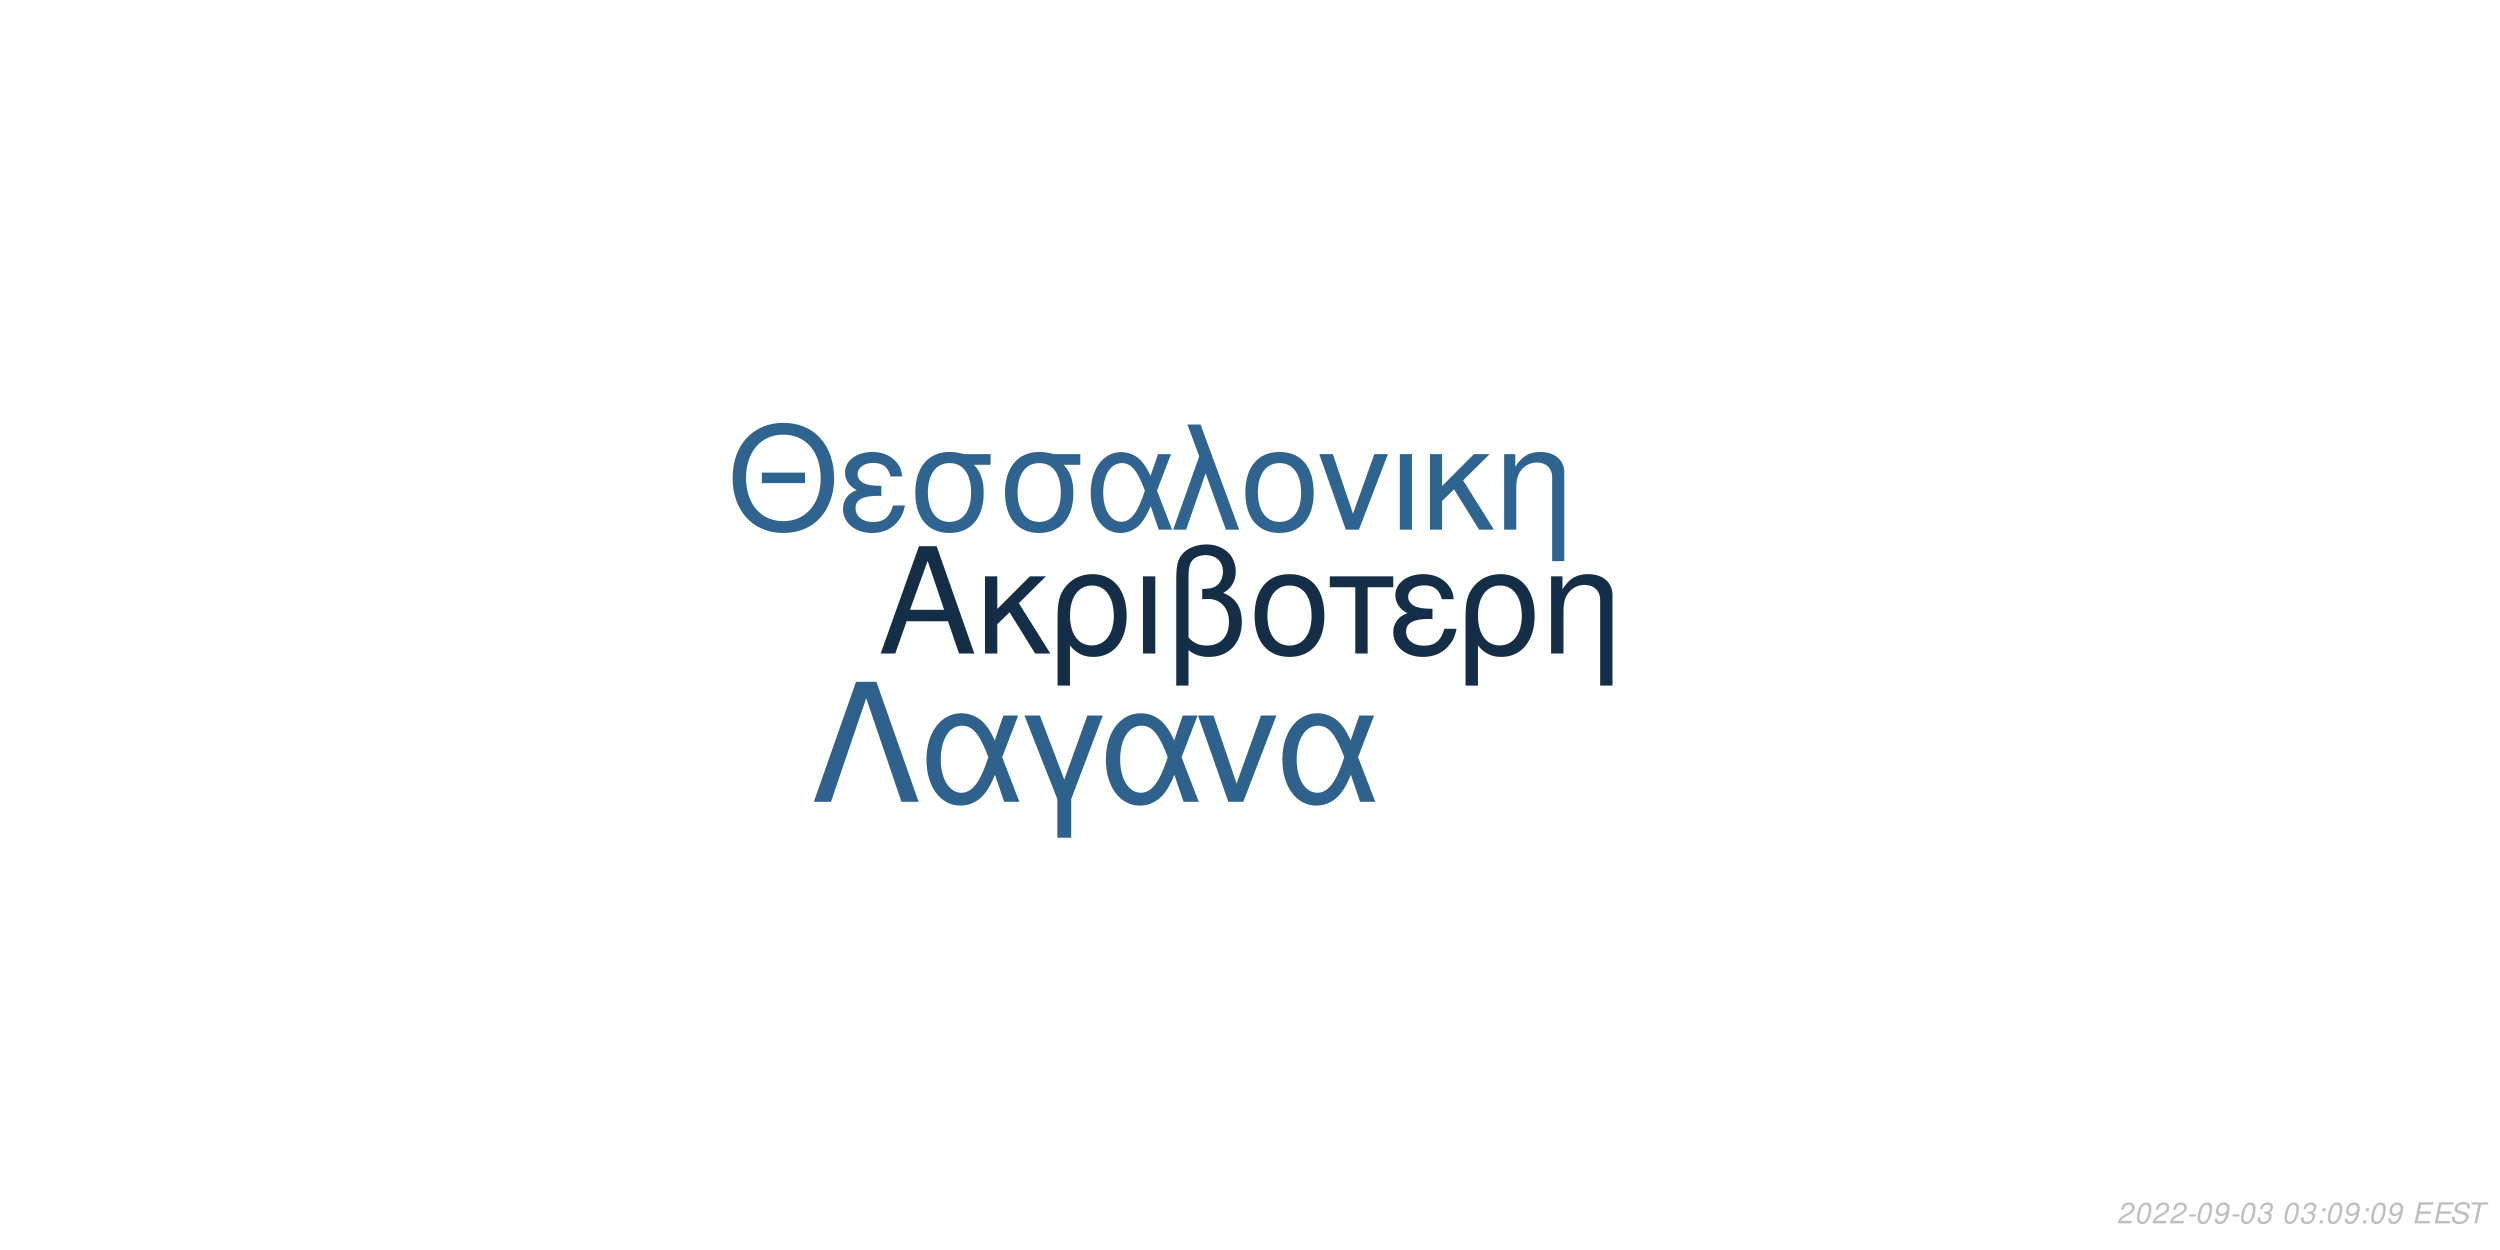
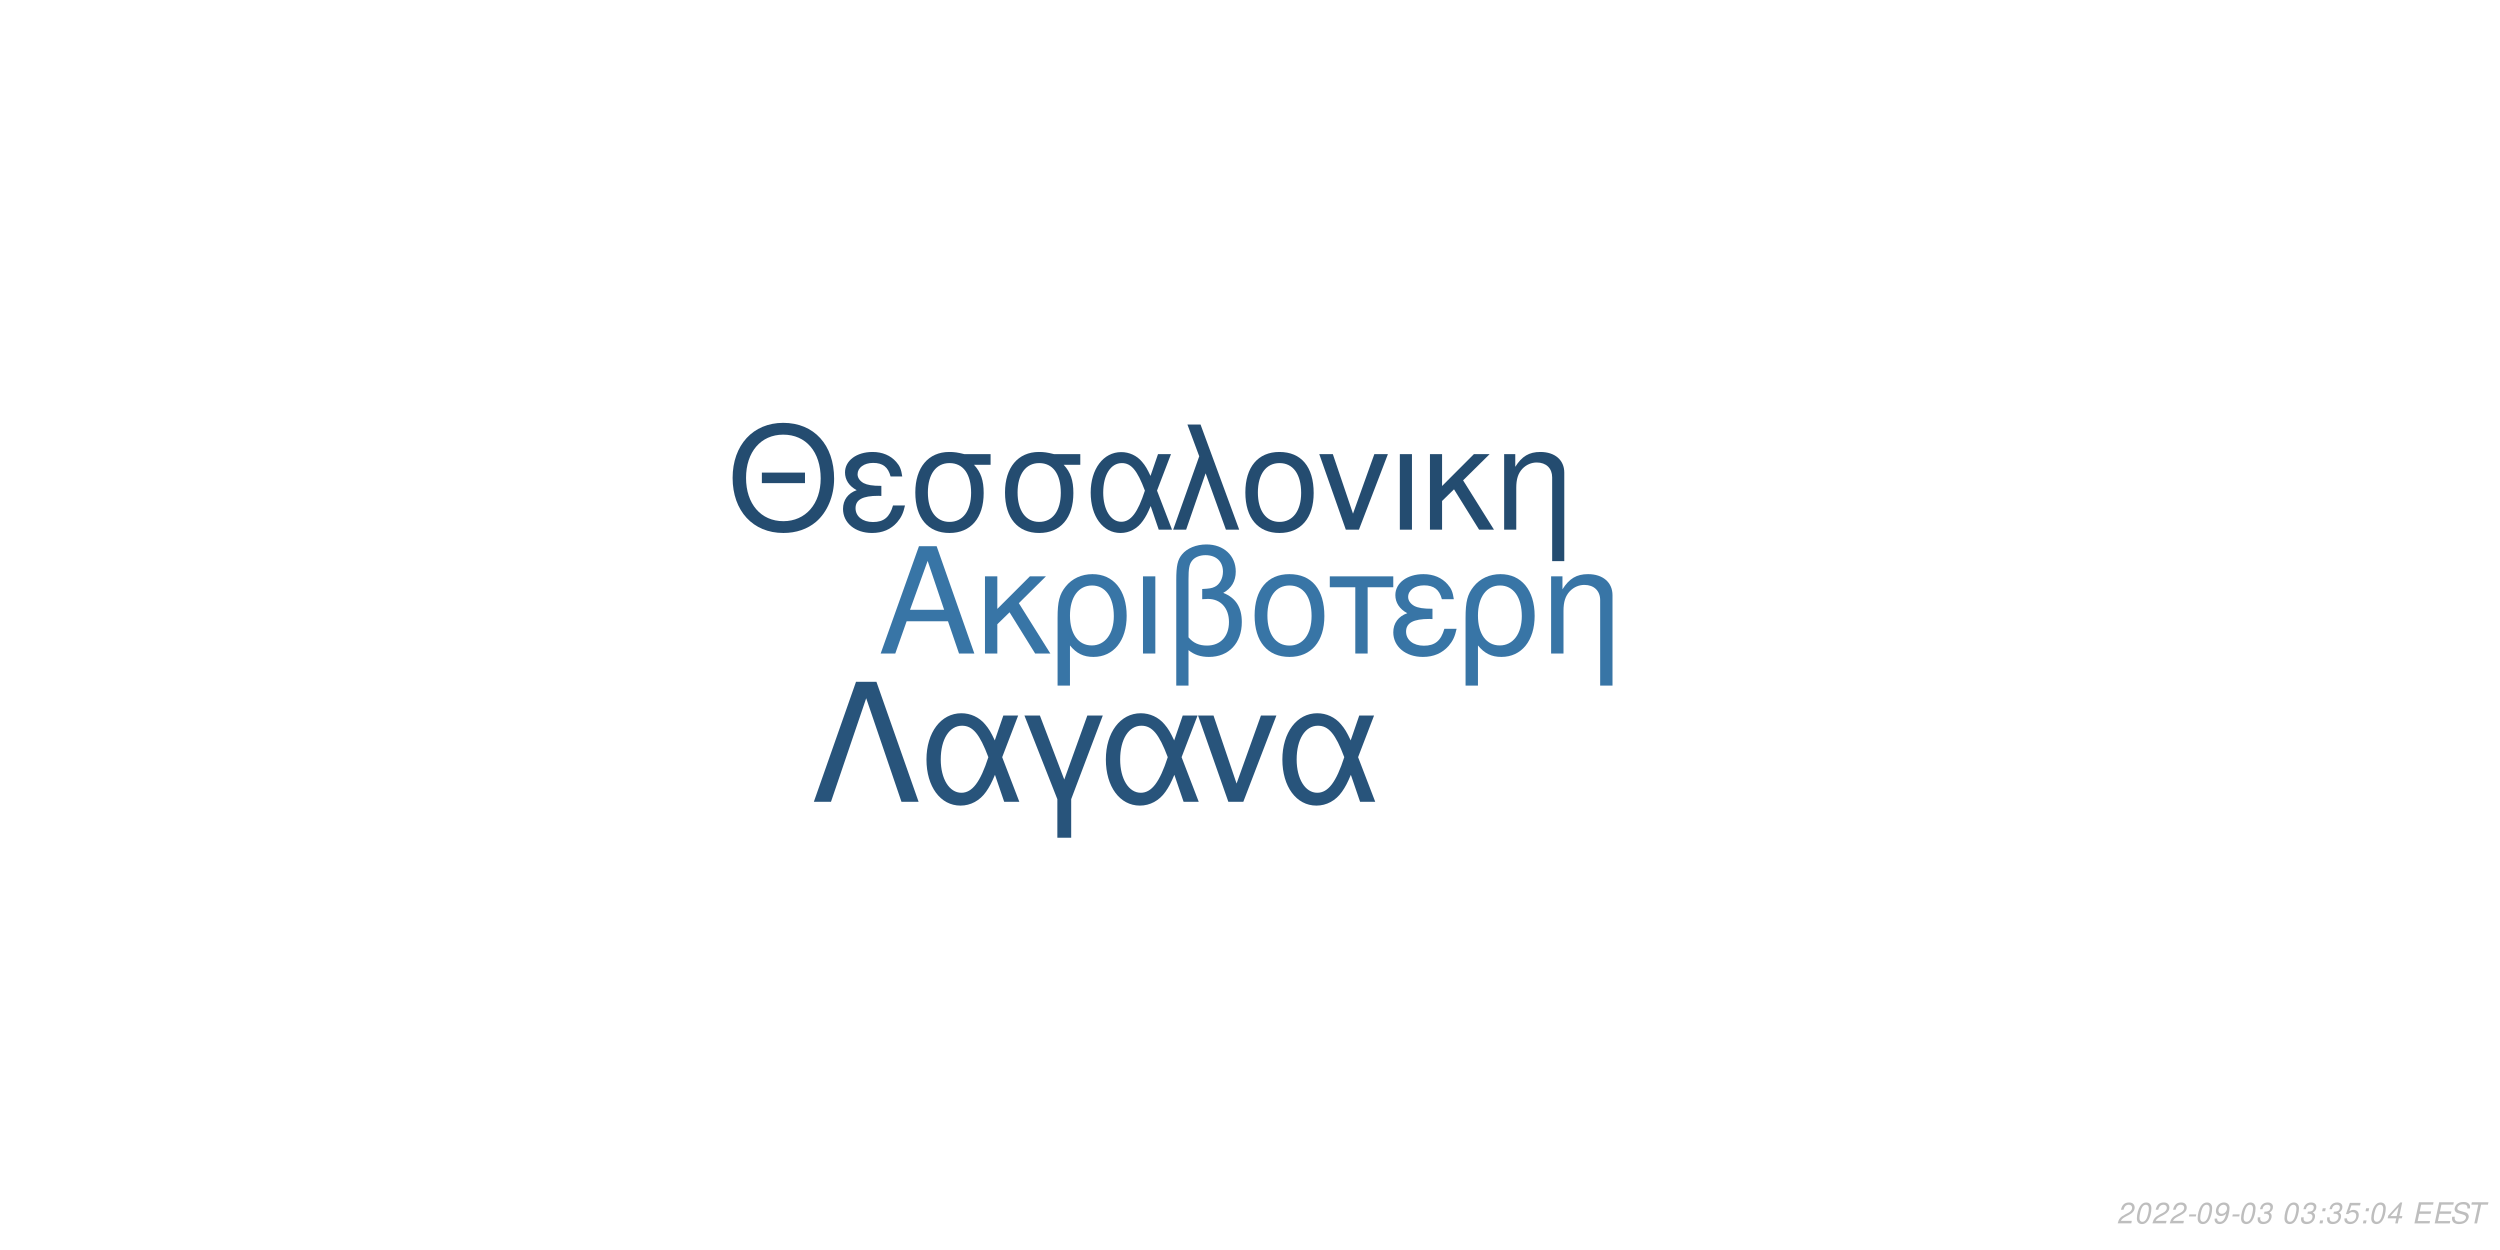
<svg xmlns="http://www.w3.org/2000/svg" xmlns:xlink="http://www.w3.org/1999/xlink" width="864pt" height="432pt" viewBox="0 0 864 432" version="1.1">
  <defs>
    <g>
      <symbol overflow="visible" id="glyph0-0">
        <path style="stroke:none;" d="" />
      </symbol>
      <symbol overflow="visible" id="glyph0-1">
        <path style="stroke:none;" d="M 24.125 -11.141 L 27.938 0 L 33.234 0 L 20.203 -37.094 L 14.094 -37.094 L 0.859 0 L 5.906 0 L 9.828 -11.141 Z M 22.797 -15.109 L 11 -15.109 L 17.094 -32.016 Z M 22.797 -15.109 " />
      </symbol>
      <symbol overflow="visible" id="glyph0-2">
        <path style="stroke:none;" d="M 7.172 -15.422 L 7.172 -26.672 L 2.906 -26.672 L 2.906 0 L 7.172 0 L 7.172 -10.125 L 11.406 -14.25 L 20.25 0 L 25.5 0 L 14.609 -17.406 L 23.969 -26.672 L 18.422 -26.672 Z M 7.172 -15.422 " />
      </symbol>
      <symbol overflow="visible" id="glyph0-3">
        <path style="stroke:none;" d="M 3 11.094 L 7.281 11.094 L 7.281 -2.797 C 9.516 -0.047 11.953 1.172 15.375 1.172 C 22.344 1.172 26.875 -4.422 26.875 -13.031 C 26.875 -21.891 22.297 -27.438 15.062 -27.438 C 11.297 -27.438 7.984 -25.906 5.797 -23.156 C 3.672 -20.516 3 -17.969 3 -12.359 Z M 14.906 -23.516 C 19.547 -23.516 22.438 -19.438 22.438 -12.922 C 22.438 -6.812 19.391 -2.797 14.812 -2.797 C 10.172 -2.797 7.281 -6.766 7.281 -13.125 C 7.281 -19.484 10.234 -23.516 14.906 -23.516 Z M 14.906 -23.516 " />
      </symbol>
      <symbol overflow="visible" id="glyph0-4">
        <path style="stroke:none;" d="M 3.516 0 L 7.781 0 L 7.781 -26.672 L 3.516 -26.672 Z M 3.516 0 " />
      </symbol>
      <symbol overflow="visible" id="glyph0-5">
        <path style="stroke:none;" d="M 4.016 11.094 L 8.25 11.094 L 8.25 -1.172 C 10.172 0.406 12.422 1.172 15.312 1.172 C 22.188 1.172 26.672 -3.609 26.672 -10.891 C 26.672 -15.984 24.578 -19.234 20.25 -20.969 C 23.109 -22.547 24.578 -25.031 24.578 -28.344 C 24.578 -33.844 20.406 -37.703 14.453 -37.703 C 10.938 -37.703 7.734 -36.391 6 -34.25 C 4.484 -32.422 4.016 -30.328 4.016 -25.391 Z M 8.25 -25.656 C 8.25 -29.359 8.5 -30.844 9.469 -32.062 C 10.375 -33.281 12.156 -34 14.094 -34 C 17.812 -34 20.156 -31.812 20.156 -28.297 C 20.156 -25.953 18.984 -23.812 17.297 -23.047 C 16.281 -22.547 15.469 -22.438 12.984 -22.297 L 12.984 -18.781 C 13.734 -18.828 14.344 -18.875 14.969 -18.875 C 19.344 -18.875 22.234 -15.719 22.234 -10.891 C 22.234 -5.906 19.281 -2.75 14.656 -2.75 C 11.953 -2.75 9.922 -3.609 8.25 -5.594 Z M 8.25 -25.656 " />
      </symbol>
      <symbol overflow="visible" id="glyph0-6">
        <path style="stroke:none;" d="M 14.094 -27.438 C 6.562 -27.438 2.094 -22.094 2.094 -13.125 C 2.094 -4.125 6.562 1.172 14.141 1.172 C 21.672 1.172 26.203 -4.172 26.203 -12.922 C 26.203 -22.188 21.828 -27.438 14.094 -27.438 Z M 14.141 -23.516 C 18.938 -23.516 21.781 -19.594 21.781 -12.984 C 21.781 -6.672 18.828 -2.75 14.141 -2.75 C 9.422 -2.75 6.516 -6.672 6.516 -13.125 C 6.516 -19.594 9.422 -23.516 14.141 -23.516 Z M 14.141 -23.516 " />
      </symbol>
      <symbol overflow="visible" id="glyph0-7">
        <path style="stroke:none;" d="M 7.891 0 L 12.156 0 L 12.156 -22.906 L 21.016 -22.906 L 21.016 -26.672 L -0.922 -26.672 L -0.922 -22.906 L 7.891 -22.906 Z M 7.891 0 " />
      </symbol>
      <symbol overflow="visible" id="glyph0-8">
        <path style="stroke:none;" d="M 14.562 -15.469 C 11.344 -15.469 9.562 -15.781 8.297 -16.438 C 6.922 -17.203 6.156 -18.328 6.156 -19.547 C 6.156 -21.891 8.453 -23.562 11.656 -23.562 C 15.062 -23.562 16.953 -22.094 17.812 -18.781 L 21.938 -18.781 C 21.578 -21.266 21.062 -22.5 19.797 -23.922 C 17.812 -26.203 14.906 -27.438 11.453 -27.438 C 5.797 -27.438 1.734 -24.375 1.734 -20.203 C 1.734 -17.609 3.156 -15.375 5.859 -13.938 C 2.797 -12.875 1.016 -10.484 1.016 -7.328 C 1.016 -2.391 5.297 1.172 11.25 1.172 C 14.969 1.172 17.906 -0.109 20.156 -2.641 C 21.578 -4.328 22.297 -5.797 22.906 -8.547 L 18.672 -8.547 C 17.5 -4.422 15.422 -2.703 11.609 -2.703 C 7.938 -2.703 5.438 -4.688 5.438 -7.578 C 5.438 -10.578 7.938 -11.953 13.484 -11.953 C 13.641 -11.953 14.094 -11.953 14.562 -11.906 Z M 14.562 -15.469 " />
      </symbol>
      <symbol overflow="visible" id="glyph0-9">
        <path style="stroke:none;" d="M 3.562 -26.672 L 3.562 0 L 7.844 0 L 7.844 -14.703 C 7.844 -17.906 8.5 -19.891 10.031 -21.531 C 11.406 -22.953 13.188 -23.719 15.062 -23.719 C 18.375 -23.719 20.516 -21.672 20.516 -18.469 L 20.516 11.094 L 24.781 11.094 L 24.781 -20.156 C 24.781 -24.578 21.469 -27.438 16.328 -27.438 C 12.359 -27.438 9.828 -25.906 7.484 -22.188 L 7.484 -26.672 Z M 3.562 -26.672 " />
      </symbol>
      <symbol overflow="visible" id="glyph1-0">
        <path style="stroke:none;" d="" />
      </symbol>
      <symbol overflow="visible" id="glyph1-1">
        <path style="stroke:none;" d="M 26.859 -19.734 L 11.953 -19.734 L 11.953 -16.094 L 26.859 -16.094 Z M 19.328 -36.922 C 8.922 -36.922 1.844 -29.25 1.844 -17.891 C 1.844 -6.484 8.875 1.141 19.391 1.141 C 23.812 1.141 27.703 -0.203 30.641 -2.688 C 34.578 -6.031 36.922 -11.656 36.922 -17.594 C 36.922 -29.297 30 -36.922 19.328 -36.922 Z M 19.328 -32.844 C 27.203 -32.844 32.281 -26.906 32.281 -17.688 C 32.281 -8.922 27.062 -2.938 19.391 -2.938 C 11.609 -2.938 6.484 -8.922 6.484 -17.891 C 6.484 -26.859 11.609 -32.844 19.328 -32.844 Z M 19.328 -32.844 " />
      </symbol>
      <symbol overflow="visible" id="glyph1-2">
        <path style="stroke:none;" d="M 14.25 -15.141 C 11.109 -15.141 9.375 -15.453 8.125 -16.094 C 6.781 -16.844 6.031 -17.938 6.031 -19.141 C 6.031 -21.422 8.266 -23.078 11.406 -23.078 C 14.75 -23.078 16.594 -21.625 17.438 -18.391 L 21.469 -18.391 C 21.125 -20.828 20.625 -22.031 19.391 -23.422 C 17.438 -25.656 14.594 -26.859 11.219 -26.859 C 5.688 -26.859 1.688 -23.875 1.688 -19.781 C 1.688 -17.234 3.094 -15.047 5.734 -13.656 C 2.734 -12.609 1 -10.266 1 -7.172 C 1 -2.344 5.188 1.141 11.016 1.141 C 14.656 1.141 17.547 -0.094 19.734 -2.594 C 21.125 -4.234 21.828 -5.688 22.422 -8.375 L 18.281 -8.375 C 17.141 -4.328 15.094 -2.641 11.359 -2.641 C 7.766 -2.641 5.328 -4.578 5.328 -7.422 C 5.328 -10.359 7.766 -11.703 13.203 -11.703 C 13.359 -11.703 13.797 -11.703 14.25 -11.656 Z M 14.25 -15.141 " />
      </symbol>
      <symbol overflow="visible" id="glyph1-3">
        <path style="stroke:none;" d="M 29 -26.109 L 19.938 -26.109 C 17.594 -26.703 16.438 -26.859 14.703 -26.859 C 7.469 -26.859 2.984 -21.469 2.984 -12.859 C 2.984 -4.031 7.375 1.141 14.797 1.141 C 22.172 1.141 26.609 -4.078 26.609 -12.656 C 26.609 -17.047 25.656 -19.828 23.266 -22.422 L 29 -22.422 Z M 14.797 -23.016 C 19.531 -23.016 22.266 -19.234 22.266 -12.75 C 22.266 -6.531 19.438 -2.688 14.797 -2.688 C 10.172 -2.688 7.328 -6.531 7.328 -12.859 C 7.328 -19.188 10.172 -23.016 14.797 -23.016 Z M 14.797 -23.016 " />
      </symbol>
      <symbol overflow="visible" id="glyph1-4">
        <path style="stroke:none;" d="M 29.344 -26.109 L 24.859 -26.109 L 22.266 -18.578 C 21.125 -21.031 20.484 -22.125 19.328 -23.469 C 17.547 -25.609 14.906 -26.812 12.156 -26.812 C 5.984 -26.812 1.594 -20.984 1.594 -12.812 C 1.594 -4.578 5.828 1.141 11.906 1.141 C 14.953 1.141 17.734 -0.344 19.625 -3.047 C 20.672 -4.531 21.281 -5.688 22.328 -8.172 L 25.109 0 L 29.703 0 L 24.516 -13.5 Z M 20.328 -13.5 C 17.891 -5.922 15.453 -2.734 12.156 -2.734 C 8.516 -2.734 5.922 -6.922 5.922 -12.812 C 5.922 -18.938 8.516 -23.016 12.359 -23.016 C 15.594 -23.016 17.688 -20.531 20.328 -13.5 Z M 20.328 -13.5 " />
      </symbol>
      <symbol overflow="visible" id="glyph1-5">
        <path style="stroke:none;" d="M 1.094 0 L 5.578 0 L 12.312 -19.484 L 19.328 0 L 23.922 0 L 10.562 -36.328 L 6.031 -36.328 L 10.109 -25.359 Z M 1.094 0 " />
      </symbol>
      <symbol overflow="visible" id="glyph1-6">
        <path style="stroke:none;" d="M 13.797 -26.859 C 6.422 -26.859 2.047 -21.625 2.047 -12.859 C 2.047 -4.031 6.422 1.141 13.859 1.141 C 21.234 1.141 25.656 -4.078 25.656 -12.656 C 25.656 -21.719 21.375 -26.859 13.797 -26.859 Z M 13.859 -23.016 C 18.531 -23.016 21.328 -19.188 21.328 -12.703 C 21.328 -6.531 18.438 -2.688 13.859 -2.688 C 9.219 -2.688 6.375 -6.531 6.375 -12.859 C 6.375 -19.188 9.219 -23.016 13.859 -23.016 Z M 13.859 -23.016 " />
      </symbol>
      <symbol overflow="visible" id="glyph1-7">
        <path style="stroke:none;" d="M 14.297 0 L 24.312 -26.109 L 19.625 -26.109 L 12.25 -5.531 L 5.281 -26.109 L 0.594 -26.109 L 9.766 0 Z M 14.297 0 " />
      </symbol>
      <symbol overflow="visible" id="glyph1-8">
        <path style="stroke:none;" d="M 3.438 0 L 7.625 0 L 7.625 -26.109 L 3.438 -26.109 Z M 3.438 0 " />
      </symbol>
      <symbol overflow="visible" id="glyph1-9">
        <path style="stroke:none;" d="M 7.031 -15.094 L 7.031 -26.109 L 2.844 -26.109 L 2.844 0 L 7.031 0 L 7.031 -9.922 L 11.156 -13.953 L 19.828 0 L 24.969 0 L 14.297 -17.047 L 23.469 -26.109 L 18.031 -26.109 Z M 7.031 -15.094 " />
      </symbol>
      <symbol overflow="visible" id="glyph1-10">
        <path style="stroke:none;" d="M 3.484 -26.109 L 3.484 0 L 7.672 0 L 7.672 -14.406 C 7.672 -17.547 8.328 -19.484 9.812 -21.078 C 11.156 -22.469 12.906 -23.219 14.75 -23.219 C 17.984 -23.219 20.078 -21.234 20.078 -18.094 L 20.078 10.859 L 24.266 10.859 L 24.266 -19.734 C 24.266 -24.062 21.031 -26.859 16 -26.859 C 12.109 -26.859 9.609 -25.359 7.328 -21.719 L 7.328 -26.109 Z M 3.484 -26.109 " />
      </symbol>
      <symbol overflow="visible" id="glyph2-0">
        <path style="stroke:none;" d="" />
      </symbol>
      <symbol overflow="visible" id="glyph2-1">
        <path style="stroke:none;" d="M 22.531 -41.484 L 15.484 -41.484 L 0.906 0 L 6.828 0 L 19 -35.797 L 31.188 0 L 37.109 0 Z M 22.531 -41.484 " />
      </symbol>
      <symbol overflow="visible" id="glyph2-2">
        <path style="stroke:none;" d="M 33.516 -29.812 L 28.391 -29.812 L 25.438 -21.219 C 24.125 -24.016 23.391 -25.266 22.078 -26.797 C 20.031 -29.25 17.016 -30.609 13.891 -30.609 C 6.828 -30.609 1.828 -23.953 1.828 -14.625 C 1.828 -5.234 6.656 1.312 13.594 1.312 C 17.078 1.312 20.266 -0.391 22.422 -3.469 C 23.609 -5.172 24.297 -6.484 25.5 -9.328 L 28.688 0 L 33.922 0 L 28 -15.422 Z M 23.219 -15.422 C 20.422 -6.766 17.641 -3.125 13.891 -3.125 C 9.734 -3.125 6.766 -7.906 6.766 -14.625 C 6.766 -21.625 9.734 -26.297 14.109 -26.297 C 17.812 -26.297 20.203 -23.453 23.219 -15.422 Z M 23.219 -15.422 " />
      </symbol>
      <symbol overflow="visible" id="glyph2-3">
        <path style="stroke:none;" d="M 12.062 12.406 L 16.844 12.406 L 16.844 -0.906 L 27.766 -29.812 L 22.422 -29.812 L 14.453 -7.688 L 6.031 -29.812 L 0.688 -29.812 L 12.062 -0.906 Z M 12.062 12.406 " />
      </symbol>
      <symbol overflow="visible" id="glyph2-4">
        <path style="stroke:none;" d="M 16.328 0 L 27.766 -29.812 L 22.422 -29.812 L 14 -6.312 L 6.031 -29.812 L 0.688 -29.812 L 11.156 0 Z M 16.328 0 " />
      </symbol>
      <symbol overflow="visible" id="glyph3-0">
        <path style="stroke:none;" d="" />
      </symbol>
      <symbol overflow="visible" id="glyph3-1">
        <path style="stroke:none;" d="M 5.234 -0.875 L 1.469 -0.875 C 1.641 -1.375 2.203 -1.891 3.109 -2.344 L 4.234 -2.938 C 5.562 -3.625 6.219 -4.469 6.219 -5.484 C 6.219 -5.938 6.062 -6.359 5.797 -6.656 C 5.469 -7.047 4.984 -7.234 4.312 -7.234 C 2.766 -7.234 1.891 -6.453 1.484 -4.734 L 2.375 -4.734 C 2.484 -5.188 2.609 -5.484 2.797 -5.75 C 3.094 -6.203 3.609 -6.453 4.188 -6.453 C 4.891 -6.453 5.344 -6.031 5.344 -5.375 C 5.344 -4.703 4.859 -4.094 4.016 -3.656 L 2.984 -3.125 C 1.234 -2.188 0.797 -1.656 0.344 -0.016 L 5.047 -0.016 Z M 5.234 -0.875 " />
      </symbol>
      <symbol overflow="visible" id="glyph3-2">
        <path style="stroke:none;" d="M 4.203 -7.234 C 3.375 -7.234 2.688 -6.812 2.125 -5.984 C 1.484 -5.047 0.984 -3.188 0.984 -1.734 C 0.984 -1.109 1.172 -0.562 1.484 -0.266 C 1.797 0.047 2.281 0.234 2.766 0.234 C 3.625 0.234 4.281 -0.156 4.859 -1.016 C 5.516 -1.953 6 -3.797 6 -5.266 C 6 -6.5 5.328 -7.234 4.203 -7.234 Z M 4.094 -6.453 C 4.734 -6.453 5.125 -5.984 5.125 -5.156 C 5.125 -4.203 4.781 -2.625 4.406 -1.812 C 3.984 -0.938 3.516 -0.547 2.875 -0.547 C 2.25 -0.547 1.875 -1.031 1.875 -1.828 C 1.875 -2.797 2.203 -4.344 2.594 -5.203 C 2.984 -6.047 3.453 -6.453 4.094 -6.453 Z M 4.094 -6.453 " />
      </symbol>
      <symbol overflow="visible" id="glyph3-3">
        <path style="stroke:none;" d="M 3.516 -3.125 L 1.125 -3.125 L 0.969 -2.406 L 3.359 -2.406 Z M 3.516 -3.125 " />
      </symbol>
      <symbol overflow="visible" id="glyph3-4">
        <path style="stroke:none;" d="M 0.844 -1.656 C 0.844 -1.547 0.844 -1.438 0.844 -1.375 C 0.844 -0.406 1.531 0.234 2.578 0.234 C 3.203 0.234 3.766 0.016 4.297 -0.438 C 4.938 -1 5.312 -1.656 5.594 -2.719 C 5.844 -3.672 6.016 -4.766 6.016 -5.375 C 6.016 -5.844 5.844 -6.328 5.547 -6.656 C 5.203 -7.031 4.703 -7.234 4.062 -7.234 C 2.516 -7.234 1.297 -5.938 1.297 -4.266 C 1.297 -3.203 1.984 -2.547 3.047 -2.547 C 3.484 -2.547 3.953 -2.672 4.281 -2.891 C 4.406 -2.984 4.547 -3.078 4.828 -3.344 C 4.438 -1.484 3.703 -0.547 2.703 -0.547 C 2.109 -0.547 1.719 -0.938 1.719 -1.547 L 1.719 -1.656 Z M 3.953 -6.453 C 4.625 -6.453 5.141 -5.953 5.141 -5.281 C 5.141 -4.188 4.312 -3.312 3.297 -3.312 C 2.594 -3.312 2.172 -3.734 2.172 -4.453 C 2.172 -5.562 2.984 -6.453 3.953 -6.453 Z M 3.953 -6.453 " />
      </symbol>
      <symbol overflow="visible" id="glyph3-5">
        <path style="stroke:none;" d="M 2.922 -3.312 C 3.125 -3.344 3.234 -3.344 3.375 -3.344 C 4.203 -3.344 4.688 -3 4.688 -2.406 C 4.688 -1.312 3.906 -0.547 2.781 -0.547 C 2.047 -0.547 1.594 -0.938 1.594 -1.562 C 1.594 -1.719 1.609 -1.844 1.656 -2.094 L 0.766 -2.094 C 0.734 -1.797 0.719 -1.641 0.719 -1.469 C 0.719 -0.375 1.406 0.234 2.641 0.234 C 3.547 0.234 4.297 -0.078 4.812 -0.656 C 5.266 -1.156 5.562 -1.875 5.562 -2.547 C 5.562 -3.125 5.344 -3.453 4.797 -3.734 C 5.641 -4.234 6.016 -4.844 6.016 -5.734 C 6.016 -6.656 5.312 -7.234 4.203 -7.234 C 3.375 -7.234 2.672 -6.938 2.188 -6.375 C 1.891 -6.031 1.703 -5.641 1.516 -4.906 L 2.391 -4.906 C 2.5 -5.359 2.594 -5.594 2.734 -5.812 C 3.047 -6.234 3.516 -6.453 4.078 -6.453 C 4.734 -6.453 5.141 -6.125 5.141 -5.578 C 5.141 -5.188 5.016 -4.797 4.797 -4.547 C 4.516 -4.234 4 -4.062 3.266 -4.062 L 3.078 -4.062 Z M 2.922 -3.312 " />
      </symbol>
      <symbol overflow="visible" id="glyph3-6">
        <path style="stroke:none;" d="" />
      </symbol>
      <symbol overflow="visible" id="glyph3-7">
        <path style="stroke:none;" d="M 2.359 -1.031 L 1.312 -1.031 L 1.094 0 L 2.141 0 Z M 3.266 -5.234 L 2.219 -5.234 L 2 -4.203 L 3.047 -4.203 Z M 3.266 -5.234 " />
      </symbol>
      <symbol overflow="visible" id="glyph3-8">
+         <path style="stroke:none;" d="M 6.297 -7.094 L 2.594 -7.094 L 1.234 -3.234 L 2.047 -3.234 C 2.656 -3.766 2.938 -3.906 3.531 -3.906 C 4.328 -3.906 4.797 -3.453 4.797 -2.688 C 4.797 -1.438 3.969 -0.547 2.828 -0.547 C 2.031 -0.547 1.609 -0.938 1.578 -1.734 L 0.703 -1.734 L 0.703 -1.516 C 0.703 -0.938 0.844 -0.547 1.188 -0.266 C 1.562 0.062 2.078 0.234 2.703 0.234 C 3.656 0.234 4.391 -0.156 4.984 -0.922 C 5.422 -1.5 5.672 -2.234 5.672 -2.953 C 5.672 -4 4.938 -4.672 3.812 -4.672 C 3.328 -4.672 2.906 -4.547 2.406 -4.234 L 3.109 -6.219 L 6.109 -6.219 Z M 6.297 -7.094 " />
+       </symbol>
+       <symbol overflow="visible" id="glyph3-9">
+         <path style="stroke:none;" d="M 3.625 -1.75 L 3.266 0 L 4.141 0 L 4.516 -1.75 L 5.562 -1.75 L 5.734 -2.531 L 4.688 -2.531 L 5.688 -7.234 L 5.016 -7.234 L 0.844 -2.672 L 0.641 -1.75 Z M 3.797 -2.531 L 1.594 -2.531 L 4.469 -5.703 Z M 3.797 -2.531 " />
+       </symbol>
+       <symbol overflow="visible" id="glyph3-10">
        <path style="stroke:none;" d="M 2.547 -3.312 L 6.5 -3.312 L 6.688 -4.141 L 2.719 -4.141 L 3.219 -6.469 L 7.344 -6.469 L 7.516 -7.297 L 2.453 -7.297 L 0.906 0 L 6.125 0 L 6.297 -0.812 L 2.016 -0.812 Z M 2.547 -3.312 " />
      </symbol>
-       <symbol overflow="visible" id="glyph3-9">
+       <symbol overflow="visible" id="glyph3-11">
        <path style="stroke:none;" d="M 7.062 -5.156 C 7.125 -5.438 7.141 -5.562 7.141 -5.703 C 7.141 -6.156 6.938 -6.594 6.594 -6.891 C 6.188 -7.25 5.656 -7.406 4.875 -7.406 C 3.844 -7.406 3.047 -7.125 2.5 -6.562 C 2.094 -6.141 1.781 -5.438 1.781 -4.922 C 1.781 -4.297 2.219 -3.766 2.891 -3.562 L 4.594 -3.094 C 5.406 -2.859 5.734 -2.578 5.734 -2.094 C 5.734 -1.781 5.547 -1.406 5.266 -1.141 C 4.844 -0.766 4.266 -0.578 3.453 -0.578 C 2.328 -0.578 1.812 -0.984 1.812 -1.906 C 1.812 -2.047 1.812 -2.125 1.844 -2.312 L 0.984 -2.312 C 0.906 -2.062 0.891 -1.906 0.891 -1.688 C 0.891 -0.484 1.797 0.234 3.297 0.234 C 4.359 0.234 5.234 -0.062 5.812 -0.609 C 6.344 -1.078 6.688 -1.797 6.688 -2.375 C 6.688 -2.641 6.609 -2.906 6.453 -3.156 C 6.234 -3.5 5.938 -3.703 5.469 -3.828 L 3.75 -4.312 C 2.984 -4.547 2.734 -4.734 2.734 -5.188 C 2.734 -5.547 2.875 -5.844 3.188 -6.109 C 3.547 -6.438 4.031 -6.594 4.703 -6.594 C 5.266 -6.594 5.688 -6.484 5.906 -6.297 C 6.094 -6.125 6.219 -5.797 6.219 -5.516 C 6.219 -5.422 6.203 -5.344 6.188 -5.156 Z M 7.062 -5.156 " />
      </symbol>
-       <symbol overflow="visible" id="glyph3-10">
+       <symbol overflow="visible" id="glyph3-12">
        <path style="stroke:none;" d="M 4.938 -6.469 L 7.312 -6.469 L 7.484 -7.297 L 1.75 -7.297 L 1.578 -6.469 L 3.984 -6.469 L 2.609 0 L 3.547 0 Z M 4.938 -6.469 " />
      </symbol>
    </g>
  </defs>
  <g id="surface1">
    <rect x="0" y="0" width="864" height="432" style="fill:rgb(100%,100%,100%);fill-opacity:1;stroke:none;" />
-     <g style="fill:rgb(8.235%,18.039%,27.843%);fill-opacity:1;">
+     <g style="fill:rgb(21.961%,45.882%,65.098%);fill-opacity:1;">
      <use xlink:href="#glyph0-1" x="303.5" y="225.861" />
      <use xlink:href="#glyph0-2" x="337.5" y="225.861" />
      <use xlink:href="#glyph0-3" x="362.5" y="225.861" />
      <use xlink:href="#glyph0-4" x="391.5" y="225.861" />
      <use xlink:href="#glyph0-5" x="402.5" y="225.861" />
      <use xlink:href="#glyph0-6" x="431.5" y="225.861" />
      <use xlink:href="#glyph0-7" x="460.5" y="225.861" />
      <use xlink:href="#glyph0-8" x="480.5" y="225.861" />
      <use xlink:href="#glyph0-3" x="503.5" y="225.861" />
      <use xlink:href="#glyph0-9" x="532.5" y="225.861" />
    </g>
-     <g style="fill:rgb(18.824%,39.216%,56.471%);fill-opacity:1;">
+     <g style="fill:rgb(14.118%,29.804%,43.922%);fill-opacity:1;">
      <use xlink:href="#glyph1-1" x="251.348" y="183.058" />
      <use xlink:href="#glyph1-2" x="290.348" y="183.058" />
      <use xlink:href="#glyph1-3" x="313.348" y="183.058" />
      <use xlink:href="#glyph1-3" x="344.348" y="183.058" />
      <use xlink:href="#glyph1-4" x="375.348" y="183.058" />
      <use xlink:href="#glyph1-5" x="404.348" y="183.058" />
      <use xlink:href="#glyph1-6" x="428.348" y="183.058" />
      <use xlink:href="#glyph1-7" x="455.348" y="183.058" />
      <use xlink:href="#glyph1-8" x="480.348" y="183.058" />
      <use xlink:href="#glyph1-9" x="491.348" y="183.058" />
      <use xlink:href="#glyph1-10" x="516.348" y="183.058" />
    </g>
-     <g style="fill:rgb(18.039%,38.039%,54.51%);fill-opacity:1;">
+     <g style="fill:rgb(15.686%,32.941%,48.235%);fill-opacity:1;">
      <use xlink:href="#glyph2-1" x="280.359" y="277.105" />
      <use xlink:href="#glyph2-2" x="318.359" y="277.105" />
      <use xlink:href="#glyph2-3" x="353.359" y="277.105" />
      <use xlink:href="#glyph2-2" x="380.359" y="277.105" />
      <use xlink:href="#glyph2-4" x="413.359" y="277.105" />
      <use xlink:href="#glyph2-2" x="441.359" y="277.105" />
    </g>
    <g style="fill:rgb(74.51%,74.51%,74.51%);fill-opacity:1;">
      <use xlink:href="#glyph3-1" x="731.52" y="422.81" />
      <use xlink:href="#glyph3-2" x="737.52" y="422.81" />
      <use xlink:href="#glyph3-1" x="743.52" y="422.81" />
      <use xlink:href="#glyph3-1" x="749.52" y="422.81" />
      <use xlink:href="#glyph3-3" x="755.52" y="422.81" />
      <use xlink:href="#glyph3-2" x="758.52" y="422.81" />
      <use xlink:href="#glyph3-4" x="764.52" y="422.81" />
      <use xlink:href="#glyph3-3" x="770.52" y="422.81" />
      <use xlink:href="#glyph3-2" x="773.52" y="422.81" />
      <use xlink:href="#glyph3-5" x="779.52" y="422.81" />
      <use xlink:href="#glyph3-6" x="785.52" y="422.81" />
      <use xlink:href="#glyph3-2" x="788.52" y="422.81" />
      <use xlink:href="#glyph3-5" x="794.52" y="422.81" />
      <use xlink:href="#glyph3-7" x="800.52" y="422.81" />
-       <use xlink:href="#glyph3-2" x="803.52" y="422.81" />
-       <use xlink:href="#glyph3-4" x="809.52" y="422.81" />
+       <use xlink:href="#glyph3-5" x="803.52" y="422.81" />
+       <use xlink:href="#glyph3-8" x="809.52" y="422.81" />
      <use xlink:href="#glyph3-7" x="815.52" y="422.81" />
      <use xlink:href="#glyph3-2" x="818.52" y="422.81" />
-       <use xlink:href="#glyph3-4" x="824.52" y="422.81" />
+       <use xlink:href="#glyph3-9" x="824.52" y="422.81" />
      <use xlink:href="#glyph3-6" x="830.52" y="422.81" />
-       <use xlink:href="#glyph3-8" x="833.52" y="422.81" />
-       <use xlink:href="#glyph3-8" x="840.52" y="422.81" />
-       <use xlink:href="#glyph3-9" x="846.52" y="422.81" />
-       <use xlink:href="#glyph3-10" x="852.52" y="422.81" />
+       <use xlink:href="#glyph3-10" x="833.52" y="422.81" />
+       <use xlink:href="#glyph3-10" x="840.52" y="422.81" />
+       <use xlink:href="#glyph3-11" x="846.52" y="422.81" />
+       <use xlink:href="#glyph3-12" x="852.52" y="422.81" />
    </g>
  </g>
</svg>
